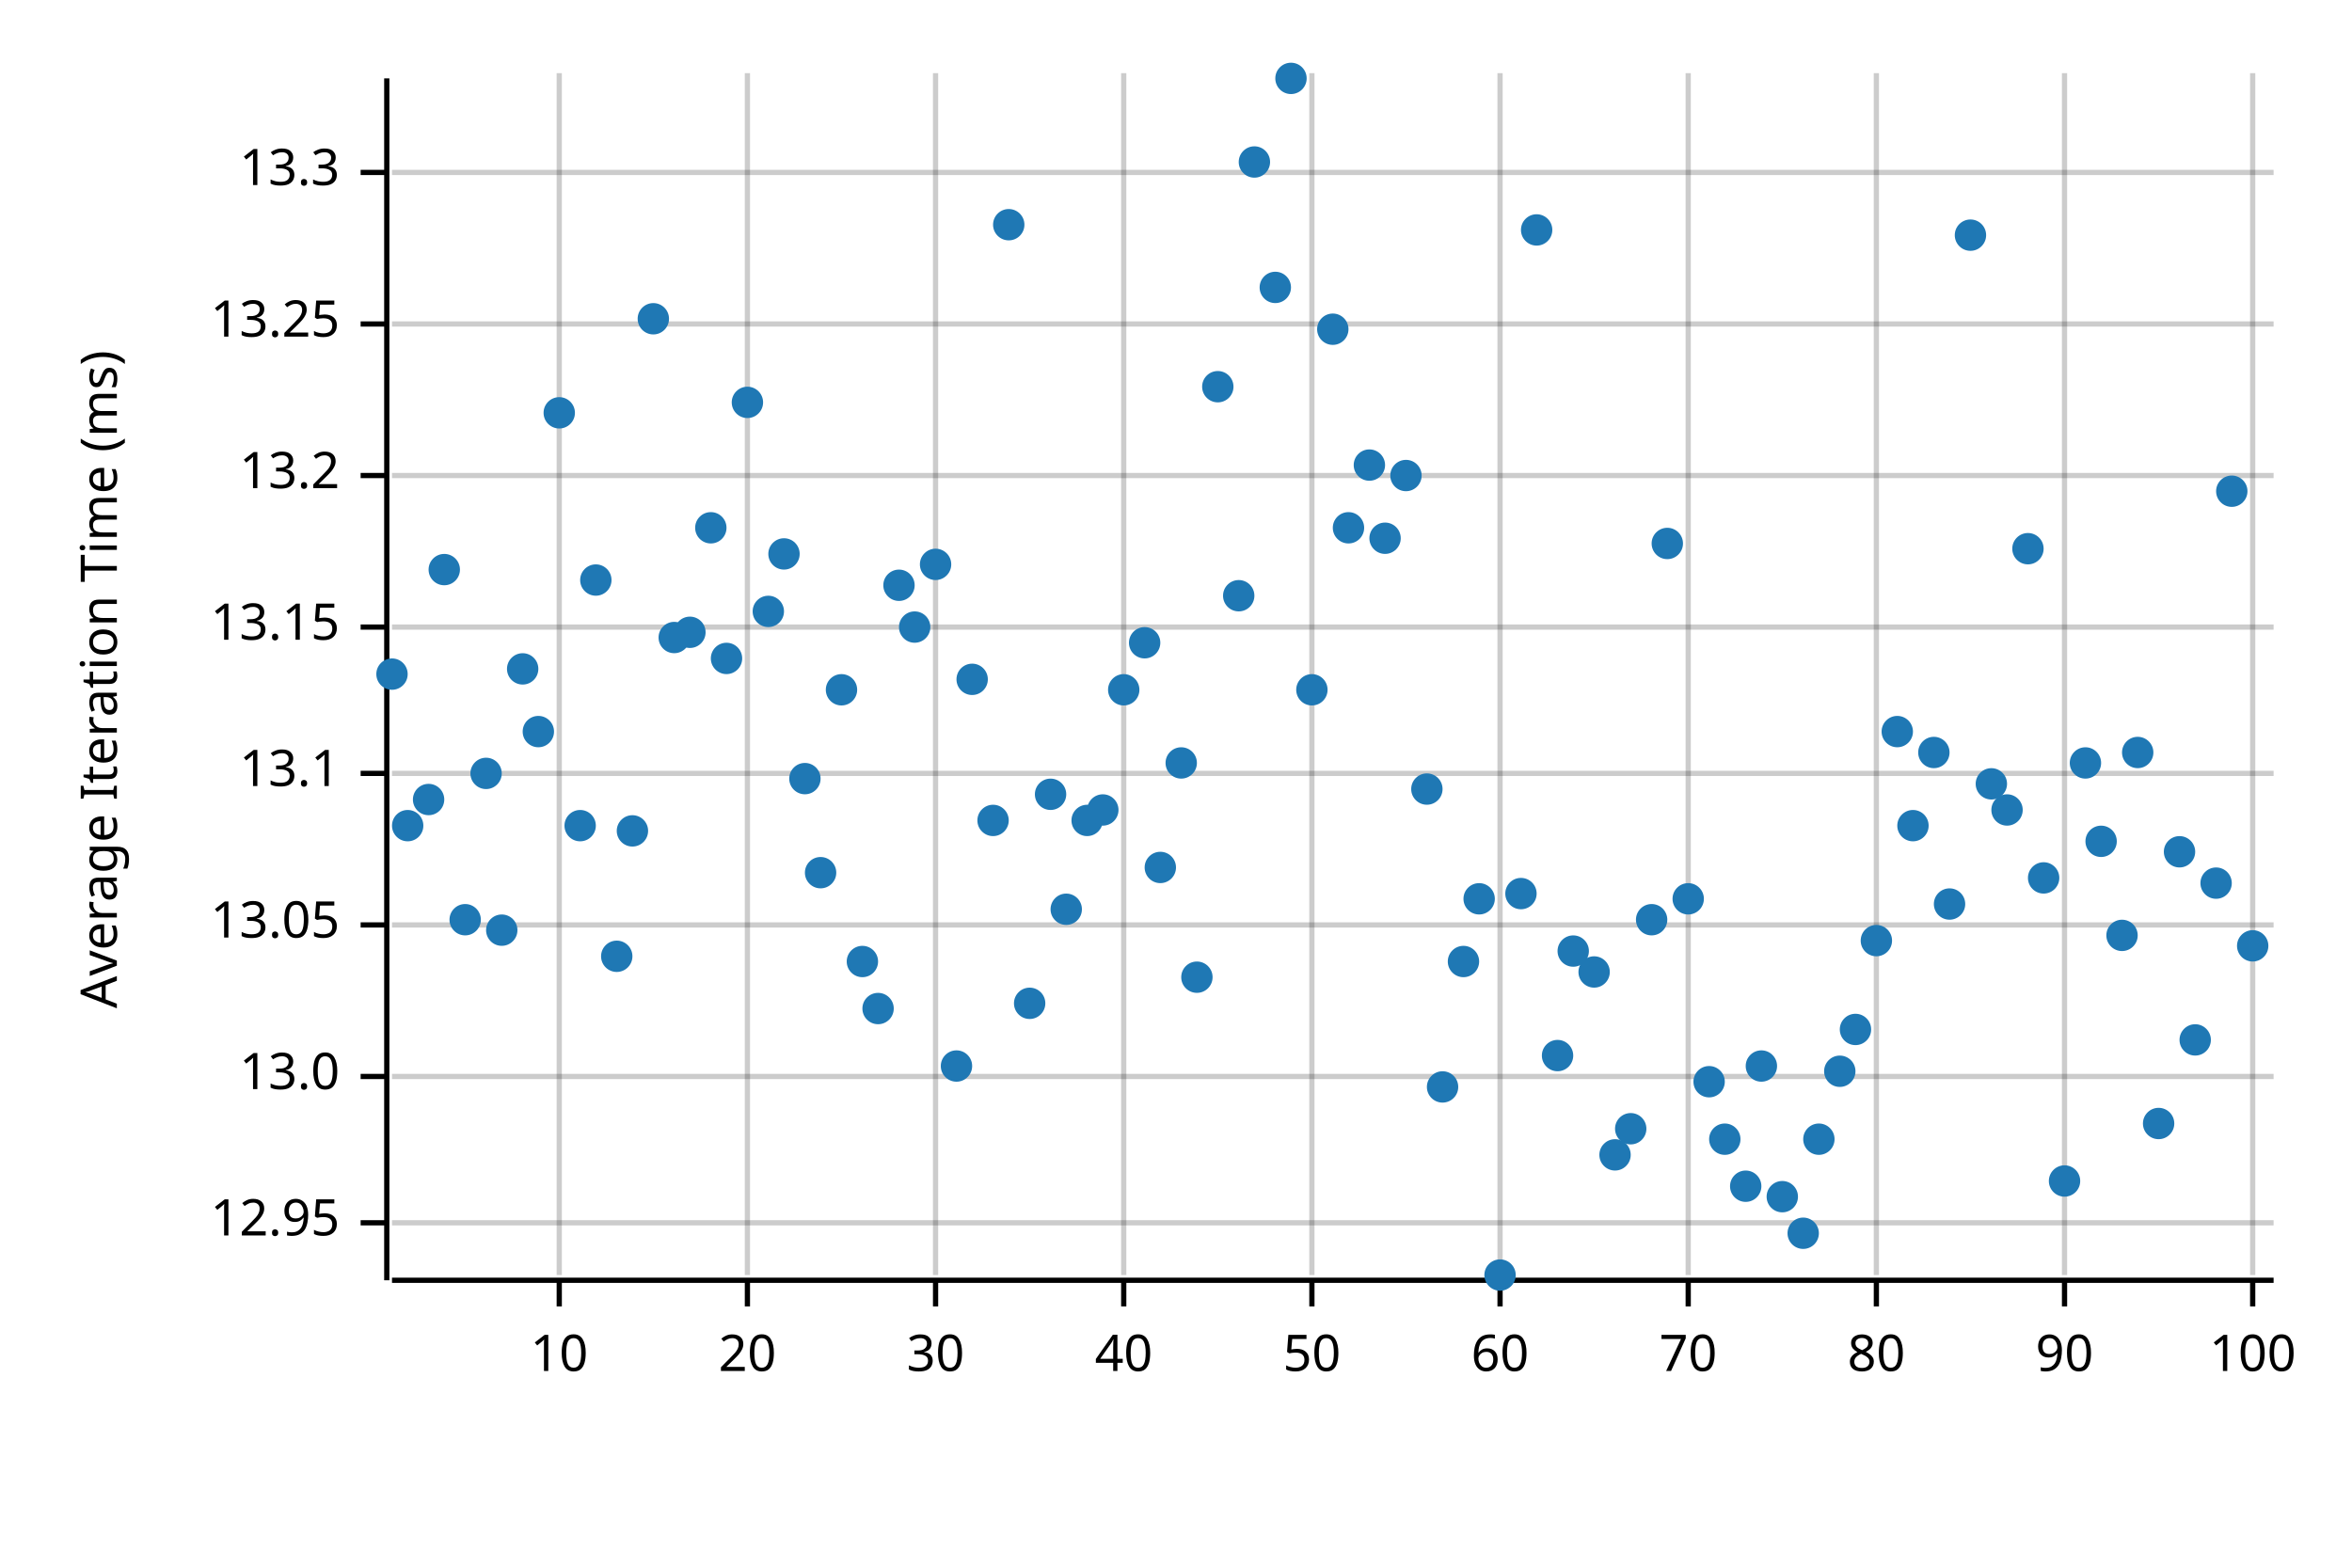
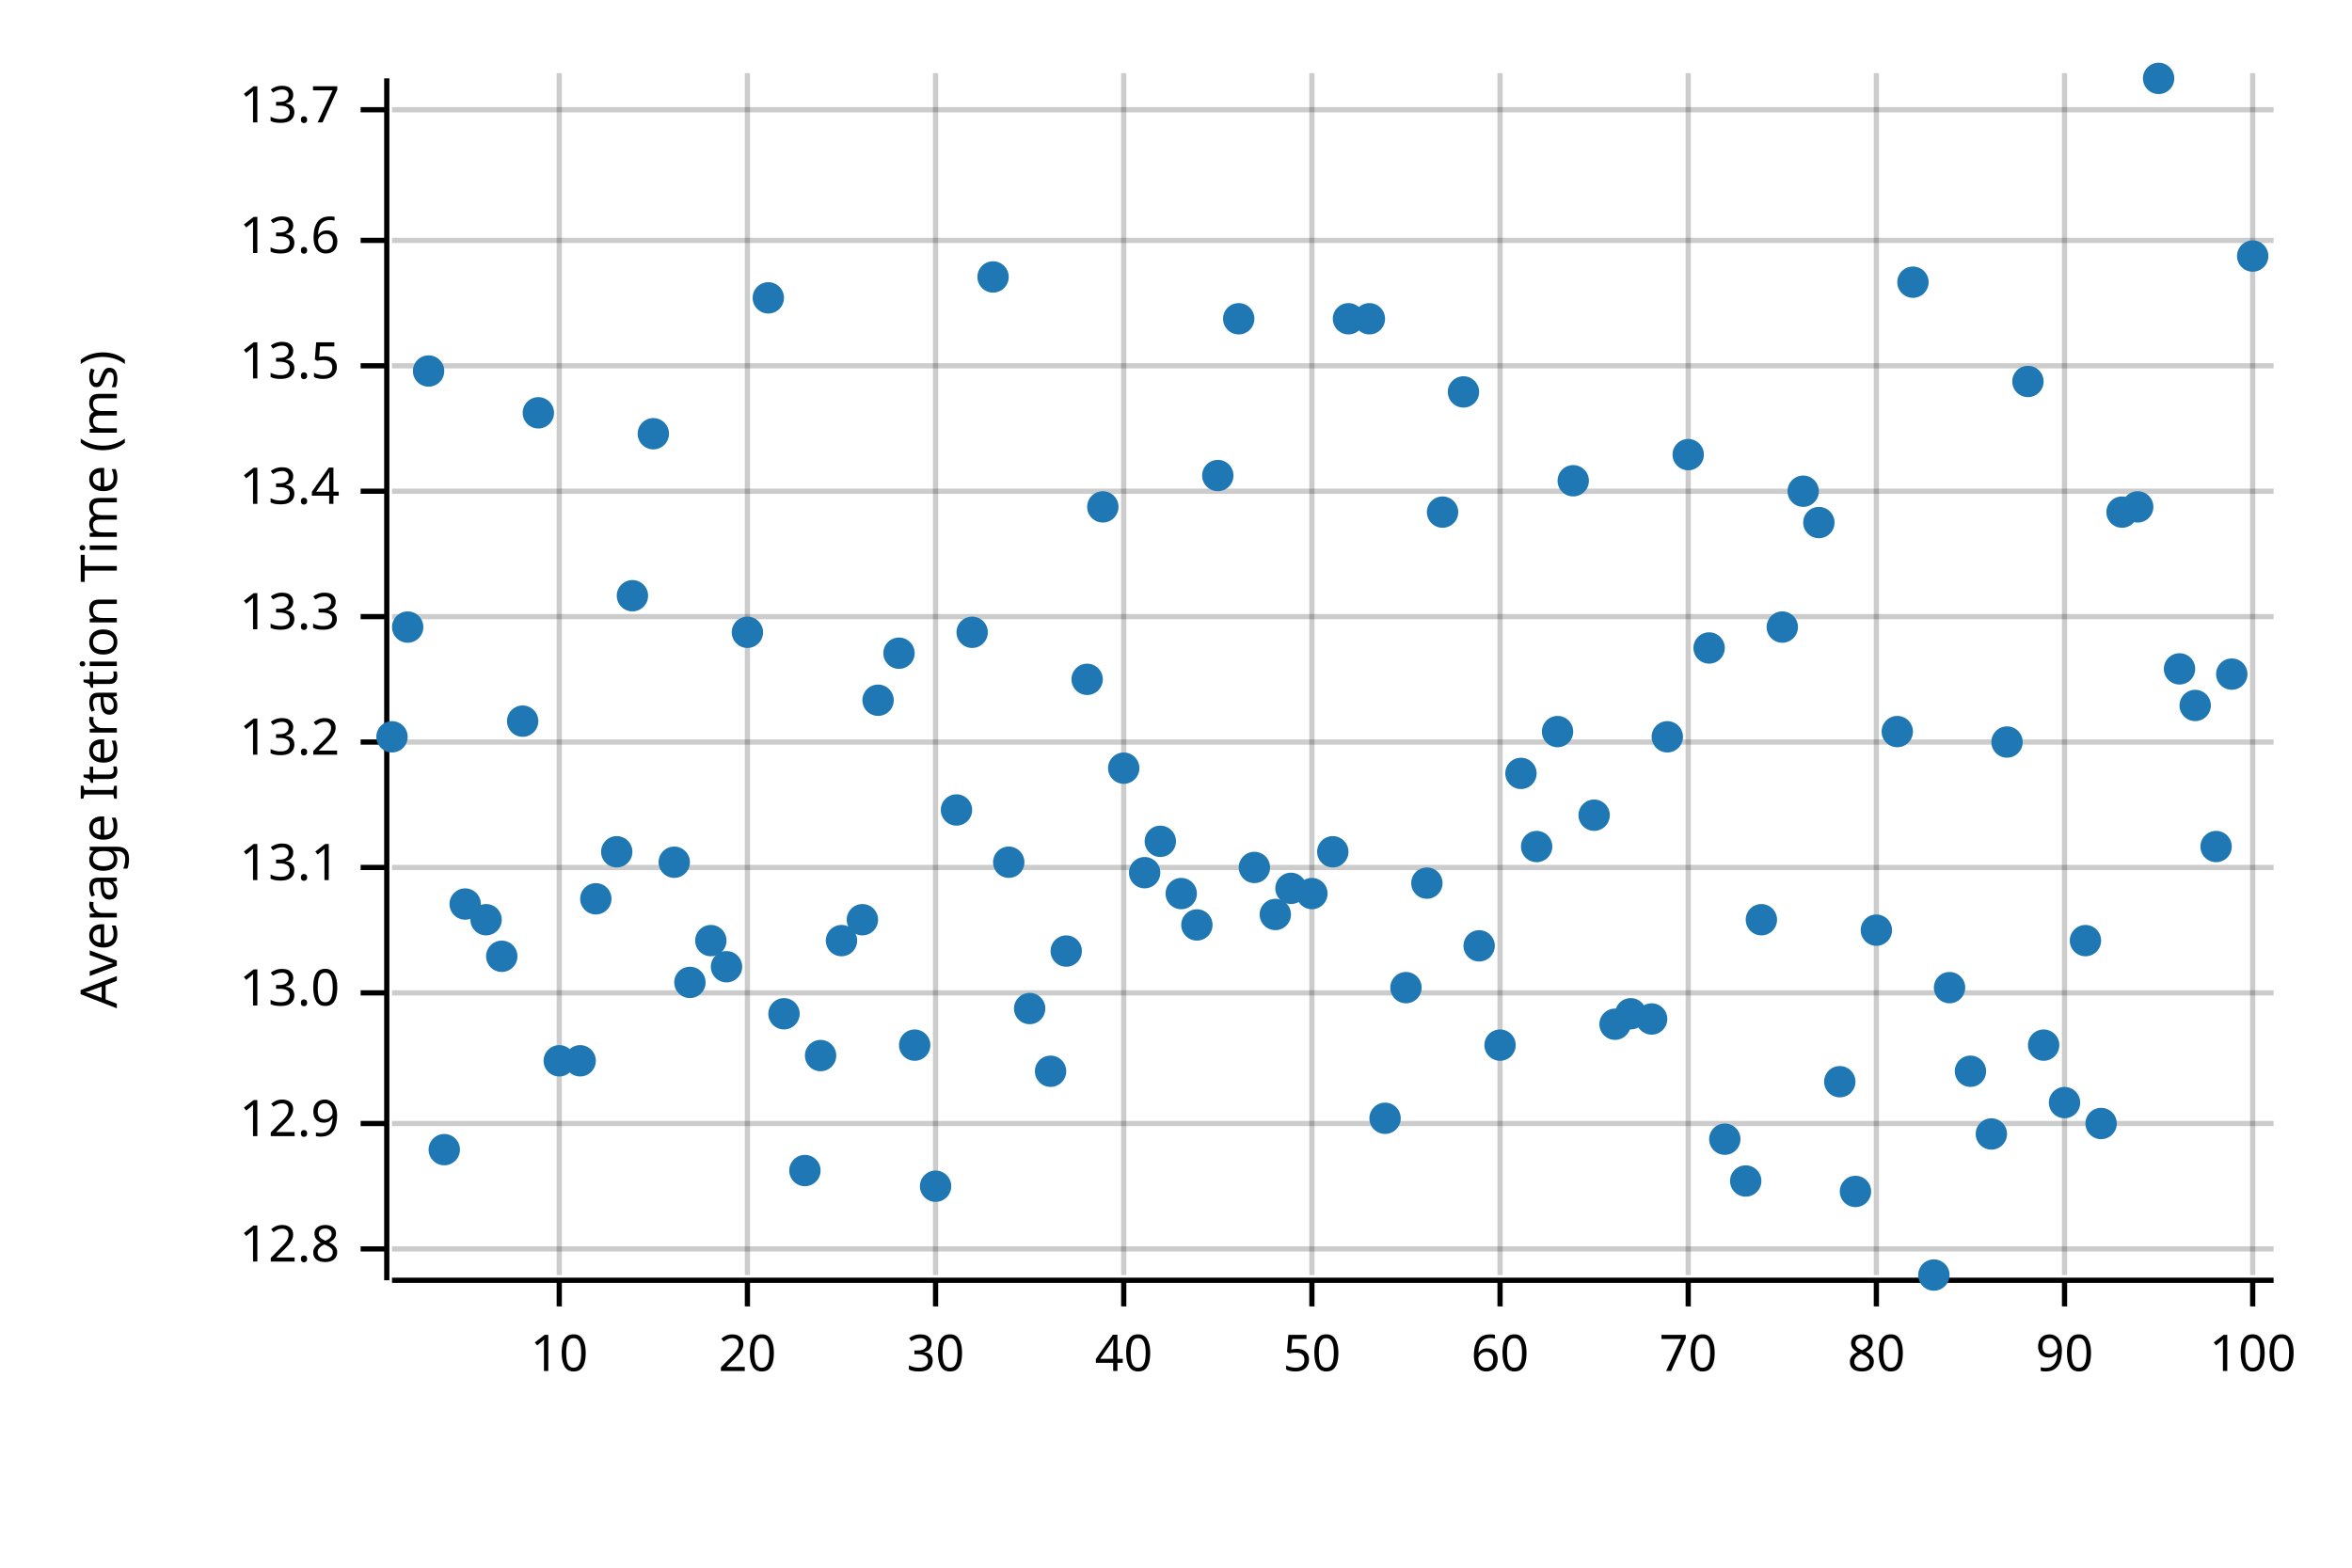
<svg xmlns="http://www.w3.org/2000/svg" width="450" height="300" viewBox="0 0 450 300">
  <text x="15" y="130" dy="0.76em" text-anchor="middle" font-family="sans-serif" font-size="9.677" opacity="1" fill="#000000" transform="rotate(270, 15, 130)">
Average Iteration Time (ms)
</text>
  <line opacity="0.2" stroke="#000000" stroke-width="1" x1="107" y1="244" x2="107" y2="14" />
  <line opacity="0.2" stroke="#000000" stroke-width="1" x1="143" y1="244" x2="143" y2="14" />
  <line opacity="0.2" stroke="#000000" stroke-width="1" x1="179" y1="244" x2="179" y2="14" />
  <line opacity="0.2" stroke="#000000" stroke-width="1" x1="215" y1="244" x2="215" y2="14" />
  <line opacity="0.2" stroke="#000000" stroke-width="1" x1="251" y1="244" x2="251" y2="14" />
  <line opacity="0.2" stroke="#000000" stroke-width="1" x1="287" y1="244" x2="287" y2="14" />
  <line opacity="0.2" stroke="#000000" stroke-width="1" x1="323" y1="244" x2="323" y2="14" />
  <line opacity="0.2" stroke="#000000" stroke-width="1" x1="359" y1="244" x2="359" y2="14" />
  <line opacity="0.2" stroke="#000000" stroke-width="1" x1="395" y1="244" x2="395" y2="14" />
  <line opacity="0.2" stroke="#000000" stroke-width="1" x1="431" y1="244" x2="431" y2="14" />
-   <line opacity="0.2" stroke="#000000" stroke-width="1" x1="75" y1="234" x2="435" y2="234" />
-   <line opacity="0.2" stroke="#000000" stroke-width="1" x1="75" y1="206" x2="435" y2="206" />
-   <line opacity="0.2" stroke="#000000" stroke-width="1" x1="75" y1="177" x2="435" y2="177" />
-   <line opacity="0.2" stroke="#000000" stroke-width="1" x1="75" y1="148" x2="435" y2="148" />
-   <line opacity="0.2" stroke="#000000" stroke-width="1" x1="75" y1="120" x2="435" y2="120" />
-   <line opacity="0.2" stroke="#000000" stroke-width="1" x1="75" y1="91" x2="435" y2="91" />
-   <line opacity="0.2" stroke="#000000" stroke-width="1" x1="75" y1="62" x2="435" y2="62" />
-   <line opacity="0.2" stroke="#000000" stroke-width="1" x1="75" y1="33" x2="435" y2="33" />
+   <line opacity="0.2" stroke="#000000" stroke-width="1" x1="75" y1="239" x2="435" y2="239" />
+   <line opacity="0.2" stroke="#000000" stroke-width="1" x1="75" y1="215" x2="435" y2="215" />
+   <line opacity="0.2" stroke="#000000" stroke-width="1" x1="75" y1="190" x2="435" y2="190" />
+   <line opacity="0.2" stroke="#000000" stroke-width="1" x1="75" y1="166" x2="435" y2="166" />
+   <line opacity="0.2" stroke="#000000" stroke-width="1" x1="75" y1="142" x2="435" y2="142" />
+   <line opacity="0.2" stroke="#000000" stroke-width="1" x1="75" y1="118" x2="435" y2="118" />
+   <line opacity="0.2" stroke="#000000" stroke-width="1" x1="75" y1="94" x2="435" y2="94" />
+   <line opacity="0.2" stroke="#000000" stroke-width="1" x1="75" y1="70" x2="435" y2="70" />
+   <line opacity="0.2" stroke="#000000" stroke-width="1" x1="75" y1="46" x2="435" y2="46" />
+   <line opacity="0.2" stroke="#000000" stroke-width="1" x1="75" y1="21" x2="435" y2="21" />
  <polyline fill="none" opacity="1" stroke="#000000" stroke-width="1" points="74,15 74,245 " />
-   <text x="65" y="234" dy="0.5ex" text-anchor="end" font-family="sans-serif" font-size="9.677" opacity="1" fill="#000000">
- 12.95
- </text>
-   <polyline fill="none" opacity="1" stroke="#000000" stroke-width="1" points="69,234 74,234 " />
-   <text x="65" y="206" dy="0.5ex" text-anchor="end" font-family="sans-serif" font-size="9.677" opacity="1" fill="#000000">
+   <text x="65" y="239" dy="0.5ex" text-anchor="end" font-family="sans-serif" font-size="9.677" opacity="1" fill="#000000">
+ 12.8
+ </text>
+   <polyline fill="none" opacity="1" stroke="#000000" stroke-width="1" points="69,239 74,239 " />
+   <text x="65" y="215" dy="0.5ex" text-anchor="end" font-family="sans-serif" font-size="9.677" opacity="1" fill="#000000">
+ 12.9
+ </text>
+   <polyline fill="none" opacity="1" stroke="#000000" stroke-width="1" points="69,215 74,215 " />
+   <text x="65" y="190" dy="0.5ex" text-anchor="end" font-family="sans-serif" font-size="9.677" opacity="1" fill="#000000">
13.0
</text>
-   <polyline fill="none" opacity="1" stroke="#000000" stroke-width="1" points="69,206 74,206 " />
-   <text x="65" y="177" dy="0.5ex" text-anchor="end" font-family="sans-serif" font-size="9.677" opacity="1" fill="#000000">
- 13.05
- </text>
-   <polyline fill="none" opacity="1" stroke="#000000" stroke-width="1" points="69,177 74,177 " />
-   <text x="65" y="148" dy="0.5ex" text-anchor="end" font-family="sans-serif" font-size="9.677" opacity="1" fill="#000000">
+   <polyline fill="none" opacity="1" stroke="#000000" stroke-width="1" points="69,190 74,190 " />
+   <text x="65" y="166" dy="0.5ex" text-anchor="end" font-family="sans-serif" font-size="9.677" opacity="1" fill="#000000">
13.1
</text>
-   <polyline fill="none" opacity="1" stroke="#000000" stroke-width="1" points="69,148 74,148 " />
-   <text x="65" y="120" dy="0.5ex" text-anchor="end" font-family="sans-serif" font-size="9.677" opacity="1" fill="#000000">
- 13.15
- </text>
-   <polyline fill="none" opacity="1" stroke="#000000" stroke-width="1" points="69,120 74,120 " />
-   <text x="65" y="91" dy="0.5ex" text-anchor="end" font-family="sans-serif" font-size="9.677" opacity="1" fill="#000000">
+   <polyline fill="none" opacity="1" stroke="#000000" stroke-width="1" points="69,166 74,166 " />
+   <text x="65" y="142" dy="0.5ex" text-anchor="end" font-family="sans-serif" font-size="9.677" opacity="1" fill="#000000">
13.2
</text>
-   <polyline fill="none" opacity="1" stroke="#000000" stroke-width="1" points="69,91 74,91 " />
-   <text x="65" y="62" dy="0.5ex" text-anchor="end" font-family="sans-serif" font-size="9.677" opacity="1" fill="#000000">
- 13.25
- </text>
-   <polyline fill="none" opacity="1" stroke="#000000" stroke-width="1" points="69,62 74,62 " />
-   <text x="65" y="33" dy="0.5ex" text-anchor="end" font-family="sans-serif" font-size="9.677" opacity="1" fill="#000000">
+   <polyline fill="none" opacity="1" stroke="#000000" stroke-width="1" points="69,142 74,142 " />
+   <text x="65" y="118" dy="0.5ex" text-anchor="end" font-family="sans-serif" font-size="9.677" opacity="1" fill="#000000">
13.3
</text>
-   <polyline fill="none" opacity="1" stroke="#000000" stroke-width="1" points="69,33 74,33 " />
+   <polyline fill="none" opacity="1" stroke="#000000" stroke-width="1" points="69,118 74,118 " />
+   <text x="65" y="94" dy="0.5ex" text-anchor="end" font-family="sans-serif" font-size="9.677" opacity="1" fill="#000000">
+ 13.4
+ </text>
+   <polyline fill="none" opacity="1" stroke="#000000" stroke-width="1" points="69,94 74,94 " />
+   <text x="65" y="70" dy="0.5ex" text-anchor="end" font-family="sans-serif" font-size="9.677" opacity="1" fill="#000000">
+ 13.5
+ </text>
+   <polyline fill="none" opacity="1" stroke="#000000" stroke-width="1" points="69,70 74,70 " />
+   <text x="65" y="46" dy="0.5ex" text-anchor="end" font-family="sans-serif" font-size="9.677" opacity="1" fill="#000000">
+ 13.6
+ </text>
+   <polyline fill="none" opacity="1" stroke="#000000" stroke-width="1" points="69,46 74,46 " />
+   <text x="65" y="21" dy="0.5ex" text-anchor="end" font-family="sans-serif" font-size="9.677" opacity="1" fill="#000000">
+ 13.7
+ </text>
+   <polyline fill="none" opacity="1" stroke="#000000" stroke-width="1" points="69,21 74,21 " />
  <polyline fill="none" opacity="1" stroke="#000000" stroke-width="1" points="75,245 435,245 " />
  <text x="107" y="255" dy="0.76em" text-anchor="middle" font-family="sans-serif" font-size="9.677" opacity="1" fill="#000000">
10
</text>
  <polyline fill="none" opacity="1" stroke="#000000" stroke-width="1" points="107,245 107,250 " />
  <text x="143" y="255" dy="0.76em" text-anchor="middle" font-family="sans-serif" font-size="9.677" opacity="1" fill="#000000">
20
</text>
  <polyline fill="none" opacity="1" stroke="#000000" stroke-width="1" points="143,245 143,250 " />
  <text x="179" y="255" dy="0.76em" text-anchor="middle" font-family="sans-serif" font-size="9.677" opacity="1" fill="#000000">
30
</text>
  <polyline fill="none" opacity="1" stroke="#000000" stroke-width="1" points="179,245 179,250 " />
  <text x="215" y="255" dy="0.76em" text-anchor="middle" font-family="sans-serif" font-size="9.677" opacity="1" fill="#000000">
40
</text>
  <polyline fill="none" opacity="1" stroke="#000000" stroke-width="1" points="215,245 215,250 " />
  <text x="251" y="255" dy="0.76em" text-anchor="middle" font-family="sans-serif" font-size="9.677" opacity="1" fill="#000000">
50
</text>
  <polyline fill="none" opacity="1" stroke="#000000" stroke-width="1" points="251,245 251,250 " />
  <text x="287" y="255" dy="0.76em" text-anchor="middle" font-family="sans-serif" font-size="9.677" opacity="1" fill="#000000">
60
</text>
  <polyline fill="none" opacity="1" stroke="#000000" stroke-width="1" points="287,245 287,250 " />
  <text x="323" y="255" dy="0.76em" text-anchor="middle" font-family="sans-serif" font-size="9.677" opacity="1" fill="#000000">
70
</text>
  <polyline fill="none" opacity="1" stroke="#000000" stroke-width="1" points="323,245 323,250 " />
  <text x="359" y="255" dy="0.76em" text-anchor="middle" font-family="sans-serif" font-size="9.677" opacity="1" fill="#000000">
80
</text>
  <polyline fill="none" opacity="1" stroke="#000000" stroke-width="1" points="359,245 359,250 " />
  <text x="395" y="255" dy="0.76em" text-anchor="middle" font-family="sans-serif" font-size="9.677" opacity="1" fill="#000000">
90
</text>
  <polyline fill="none" opacity="1" stroke="#000000" stroke-width="1" points="395,245 395,250 " />
  <text x="431" y="255" dy="0.76em" text-anchor="middle" font-family="sans-serif" font-size="9.677" opacity="1" fill="#000000">
100
</text>
  <polyline fill="none" opacity="1" stroke="#000000" stroke-width="1" points="431,245 431,250 " />
-   <circle cx="75" cy="129" r="3" opacity="1" fill="#1F78B4" stroke="none" stroke-width="1" />
-   <circle cx="78" cy="158" r="3" opacity="1" fill="#1F78B4" stroke="none" stroke-width="1" />
-   <circle cx="82" cy="153" r="3" opacity="1" fill="#1F78B4" stroke="none" stroke-width="1" />
-   <circle cx="85" cy="109" r="3" opacity="1" fill="#1F78B4" stroke="none" stroke-width="1" />
-   <circle cx="89" cy="176" r="3" opacity="1" fill="#1F78B4" stroke="none" stroke-width="1" />
-   <circle cx="93" cy="148" r="3" opacity="1" fill="#1F78B4" stroke="none" stroke-width="1" />
-   <circle cx="96" cy="178" r="3" opacity="1" fill="#1F78B4" stroke="none" stroke-width="1" />
-   <circle cx="100" cy="128" r="3" opacity="1" fill="#1F78B4" stroke="none" stroke-width="1" />
-   <circle cx="103" cy="140" r="3" opacity="1" fill="#1F78B4" stroke="none" stroke-width="1" />
-   <circle cx="107" cy="79" r="3" opacity="1" fill="#1F78B4" stroke="none" stroke-width="1" />
-   <circle cx="111" cy="158" r="3" opacity="1" fill="#1F78B4" stroke="none" stroke-width="1" />
-   <circle cx="114" cy="111" r="3" opacity="1" fill="#1F78B4" stroke="none" stroke-width="1" />
-   <circle cx="118" cy="183" r="3" opacity="1" fill="#1F78B4" stroke="none" stroke-width="1" />
-   <circle cx="121" cy="159" r="3" opacity="1" fill="#1F78B4" stroke="none" stroke-width="1" />
-   <circle cx="125" cy="61" r="3" opacity="1" fill="#1F78B4" stroke="none" stroke-width="1" />
-   <circle cx="129" cy="122" r="3" opacity="1" fill="#1F78B4" stroke="none" stroke-width="1" />
-   <circle cx="132" cy="121" r="3" opacity="1" fill="#1F78B4" stroke="none" stroke-width="1" />
-   <circle cx="136" cy="101" r="3" opacity="1" fill="#1F78B4" stroke="none" stroke-width="1" />
-   <circle cx="139" cy="126" r="3" opacity="1" fill="#1F78B4" stroke="none" stroke-width="1" />
-   <circle cx="143" cy="77" r="3" opacity="1" fill="#1F78B4" stroke="none" stroke-width="1" />
-   <circle cx="147" cy="117" r="3" opacity="1" fill="#1F78B4" stroke="none" stroke-width="1" />
-   <circle cx="150" cy="106" r="3" opacity="1" fill="#1F78B4" stroke="none" stroke-width="1" />
-   <circle cx="154" cy="149" r="3" opacity="1" fill="#1F78B4" stroke="none" stroke-width="1" />
-   <circle cx="157" cy="167" r="3" opacity="1" fill="#1F78B4" stroke="none" stroke-width="1" />
-   <circle cx="161" cy="132" r="3" opacity="1" fill="#1F78B4" stroke="none" stroke-width="1" />
-   <circle cx="165" cy="184" r="3" opacity="1" fill="#1F78B4" stroke="none" stroke-width="1" />
-   <circle cx="168" cy="193" r="3" opacity="1" fill="#1F78B4" stroke="none" stroke-width="1" />
-   <circle cx="172" cy="112" r="3" opacity="1" fill="#1F78B4" stroke="none" stroke-width="1" />
-   <circle cx="175" cy="120" r="3" opacity="1" fill="#1F78B4" stroke="none" stroke-width="1" />
-   <circle cx="179" cy="108" r="3" opacity="1" fill="#1F78B4" stroke="none" stroke-width="1" />
-   <circle cx="183" cy="204" r="3" opacity="1" fill="#1F78B4" stroke="none" stroke-width="1" />
-   <circle cx="186" cy="130" r="3" opacity="1" fill="#1F78B4" stroke="none" stroke-width="1" />
-   <circle cx="190" cy="157" r="3" opacity="1" fill="#1F78B4" stroke="none" stroke-width="1" />
-   <circle cx="193" cy="43" r="3" opacity="1" fill="#1F78B4" stroke="none" stroke-width="1" />
-   <circle cx="197" cy="192" r="3" opacity="1" fill="#1F78B4" stroke="none" stroke-width="1" />
-   <circle cx="201" cy="152" r="3" opacity="1" fill="#1F78B4" stroke="none" stroke-width="1" />
-   <circle cx="204" cy="174" r="3" opacity="1" fill="#1F78B4" stroke="none" stroke-width="1" />
-   <circle cx="208" cy="157" r="3" opacity="1" fill="#1F78B4" stroke="none" stroke-width="1" />
-   <circle cx="211" cy="155" r="3" opacity="1" fill="#1F78B4" stroke="none" stroke-width="1" />
-   <circle cx="215" cy="132" r="3" opacity="1" fill="#1F78B4" stroke="none" stroke-width="1" />
-   <circle cx="219" cy="123" r="3" opacity="1" fill="#1F78B4" stroke="none" stroke-width="1" />
-   <circle cx="222" cy="166" r="3" opacity="1" fill="#1F78B4" stroke="none" stroke-width="1" />
-   <circle cx="226" cy="146" r="3" opacity="1" fill="#1F78B4" stroke="none" stroke-width="1" />
-   <circle cx="229" cy="187" r="3" opacity="1" fill="#1F78B4" stroke="none" stroke-width="1" />
-   <circle cx="233" cy="74" r="3" opacity="1" fill="#1F78B4" stroke="none" stroke-width="1" />
-   <circle cx="237" cy="114" r="3" opacity="1" fill="#1F78B4" stroke="none" stroke-width="1" />
-   <circle cx="240" cy="31" r="3" opacity="1" fill="#1F78B4" stroke="none" stroke-width="1" />
-   <circle cx="244" cy="55" r="3" opacity="1" fill="#1F78B4" stroke="none" stroke-width="1" />
-   <circle cx="247" cy="15" r="3" opacity="1" fill="#1F78B4" stroke="none" stroke-width="1" />
-   <circle cx="251" cy="132" r="3" opacity="1" fill="#1F78B4" stroke="none" stroke-width="1" />
-   <circle cx="255" cy="63" r="3" opacity="1" fill="#1F78B4" stroke="none" stroke-width="1" />
-   <circle cx="258" cy="101" r="3" opacity="1" fill="#1F78B4" stroke="none" stroke-width="1" />
-   <circle cx="262" cy="89" r="3" opacity="1" fill="#1F78B4" stroke="none" stroke-width="1" />
-   <circle cx="265" cy="103" r="3" opacity="1" fill="#1F78B4" stroke="none" stroke-width="1" />
-   <circle cx="269" cy="91" r="3" opacity="1" fill="#1F78B4" stroke="none" stroke-width="1" />
-   <circle cx="273" cy="151" r="3" opacity="1" fill="#1F78B4" stroke="none" stroke-width="1" />
-   <circle cx="276" cy="208" r="3" opacity="1" fill="#1F78B4" stroke="none" stroke-width="1" />
-   <circle cx="280" cy="184" r="3" opacity="1" fill="#1F78B4" stroke="none" stroke-width="1" />
-   <circle cx="283" cy="172" r="3" opacity="1" fill="#1F78B4" stroke="none" stroke-width="1" />
-   <circle cx="287" cy="244" r="3" opacity="1" fill="#1F78B4" stroke="none" stroke-width="1" />
-   <circle cx="291" cy="171" r="3" opacity="1" fill="#1F78B4" stroke="none" stroke-width="1" />
-   <circle cx="294" cy="44" r="3" opacity="1" fill="#1F78B4" stroke="none" stroke-width="1" />
-   <circle cx="298" cy="202" r="3" opacity="1" fill="#1F78B4" stroke="none" stroke-width="1" />
-   <circle cx="301" cy="182" r="3" opacity="1" fill="#1F78B4" stroke="none" stroke-width="1" />
-   <circle cx="305" cy="186" r="3" opacity="1" fill="#1F78B4" stroke="none" stroke-width="1" />
-   <circle cx="309" cy="221" r="3" opacity="1" fill="#1F78B4" stroke="none" stroke-width="1" />
-   <circle cx="312" cy="216" r="3" opacity="1" fill="#1F78B4" stroke="none" stroke-width="1" />
-   <circle cx="316" cy="176" r="3" opacity="1" fill="#1F78B4" stroke="none" stroke-width="1" />
-   <circle cx="319" cy="104" r="3" opacity="1" fill="#1F78B4" stroke="none" stroke-width="1" />
-   <circle cx="323" cy="172" r="3" opacity="1" fill="#1F78B4" stroke="none" stroke-width="1" />
-   <circle cx="327" cy="207" r="3" opacity="1" fill="#1F78B4" stroke="none" stroke-width="1" />
+   <circle cx="75" cy="141" r="3" opacity="1" fill="#1F78B4" stroke="none" stroke-width="1" />
+   <circle cx="78" cy="120" r="3" opacity="1" fill="#1F78B4" stroke="none" stroke-width="1" />
+   <circle cx="82" cy="71" r="3" opacity="1" fill="#1F78B4" stroke="none" stroke-width="1" />
+   <circle cx="85" cy="220" r="3" opacity="1" fill="#1F78B4" stroke="none" stroke-width="1" />
+   <circle cx="89" cy="173" r="3" opacity="1" fill="#1F78B4" stroke="none" stroke-width="1" />
+   <circle cx="93" cy="176" r="3" opacity="1" fill="#1F78B4" stroke="none" stroke-width="1" />
+   <circle cx="96" cy="183" r="3" opacity="1" fill="#1F78B4" stroke="none" stroke-width="1" />
+   <circle cx="100" cy="138" r="3" opacity="1" fill="#1F78B4" stroke="none" stroke-width="1" />
+   <circle cx="103" cy="79" r="3" opacity="1" fill="#1F78B4" stroke="none" stroke-width="1" />
+   <circle cx="107" cy="203" r="3" opacity="1" fill="#1F78B4" stroke="none" stroke-width="1" />
+   <circle cx="111" cy="203" r="3" opacity="1" fill="#1F78B4" stroke="none" stroke-width="1" />
+   <circle cx="114" cy="172" r="3" opacity="1" fill="#1F78B4" stroke="none" stroke-width="1" />
+   <circle cx="118" cy="163" r="3" opacity="1" fill="#1F78B4" stroke="none" stroke-width="1" />
+   <circle cx="121" cy="114" r="3" opacity="1" fill="#1F78B4" stroke="none" stroke-width="1" />
+   <circle cx="125" cy="83" r="3" opacity="1" fill="#1F78B4" stroke="none" stroke-width="1" />
+   <circle cx="129" cy="165" r="3" opacity="1" fill="#1F78B4" stroke="none" stroke-width="1" />
+   <circle cx="132" cy="188" r="3" opacity="1" fill="#1F78B4" stroke="none" stroke-width="1" />
+   <circle cx="136" cy="180" r="3" opacity="1" fill="#1F78B4" stroke="none" stroke-width="1" />
+   <circle cx="139" cy="185" r="3" opacity="1" fill="#1F78B4" stroke="none" stroke-width="1" />
+   <circle cx="143" cy="121" r="3" opacity="1" fill="#1F78B4" stroke="none" stroke-width="1" />
+   <circle cx="147" cy="57" r="3" opacity="1" fill="#1F78B4" stroke="none" stroke-width="1" />
+   <circle cx="150" cy="194" r="3" opacity="1" fill="#1F78B4" stroke="none" stroke-width="1" />
+   <circle cx="154" cy="224" r="3" opacity="1" fill="#1F78B4" stroke="none" stroke-width="1" />
+   <circle cx="157" cy="202" r="3" opacity="1" fill="#1F78B4" stroke="none" stroke-width="1" />
+   <circle cx="161" cy="180" r="3" opacity="1" fill="#1F78B4" stroke="none" stroke-width="1" />
+   <circle cx="165" cy="176" r="3" opacity="1" fill="#1F78B4" stroke="none" stroke-width="1" />
+   <circle cx="168" cy="134" r="3" opacity="1" fill="#1F78B4" stroke="none" stroke-width="1" />
+   <circle cx="172" cy="125" r="3" opacity="1" fill="#1F78B4" stroke="none" stroke-width="1" />
+   <circle cx="175" cy="200" r="3" opacity="1" fill="#1F78B4" stroke="none" stroke-width="1" />
+   <circle cx="179" cy="227" r="3" opacity="1" fill="#1F78B4" stroke="none" stroke-width="1" />
+   <circle cx="183" cy="155" r="3" opacity="1" fill="#1F78B4" stroke="none" stroke-width="1" />
+   <circle cx="186" cy="121" r="3" opacity="1" fill="#1F78B4" stroke="none" stroke-width="1" />
+   <circle cx="190" cy="53" r="3" opacity="1" fill="#1F78B4" stroke="none" stroke-width="1" />
+   <circle cx="193" cy="165" r="3" opacity="1" fill="#1F78B4" stroke="none" stroke-width="1" />
+   <circle cx="197" cy="193" r="3" opacity="1" fill="#1F78B4" stroke="none" stroke-width="1" />
+   <circle cx="201" cy="205" r="3" opacity="1" fill="#1F78B4" stroke="none" stroke-width="1" />
+   <circle cx="204" cy="182" r="3" opacity="1" fill="#1F78B4" stroke="none" stroke-width="1" />
+   <circle cx="208" cy="130" r="3" opacity="1" fill="#1F78B4" stroke="none" stroke-width="1" />
+   <circle cx="211" cy="97" r="3" opacity="1" fill="#1F78B4" stroke="none" stroke-width="1" />
+   <circle cx="215" cy="147" r="3" opacity="1" fill="#1F78B4" stroke="none" stroke-width="1" />
+   <circle cx="219" cy="167" r="3" opacity="1" fill="#1F78B4" stroke="none" stroke-width="1" />
+   <circle cx="222" cy="161" r="3" opacity="1" fill="#1F78B4" stroke="none" stroke-width="1" />
+   <circle cx="226" cy="171" r="3" opacity="1" fill="#1F78B4" stroke="none" stroke-width="1" />
+   <circle cx="229" cy="177" r="3" opacity="1" fill="#1F78B4" stroke="none" stroke-width="1" />
+   <circle cx="233" cy="91" r="3" opacity="1" fill="#1F78B4" stroke="none" stroke-width="1" />
+   <circle cx="237" cy="61" r="3" opacity="1" fill="#1F78B4" stroke="none" stroke-width="1" />
+   <circle cx="240" cy="166" r="3" opacity="1" fill="#1F78B4" stroke="none" stroke-width="1" />
+   <circle cx="244" cy="175" r="3" opacity="1" fill="#1F78B4" stroke="none" stroke-width="1" />
+   <circle cx="247" cy="170" r="3" opacity="1" fill="#1F78B4" stroke="none" stroke-width="1" />
+   <circle cx="251" cy="171" r="3" opacity="1" fill="#1F78B4" stroke="none" stroke-width="1" />
+   <circle cx="255" cy="163" r="3" opacity="1" fill="#1F78B4" stroke="none" stroke-width="1" />
+   <circle cx="258" cy="61" r="3" opacity="1" fill="#1F78B4" stroke="none" stroke-width="1" />
+   <circle cx="262" cy="61" r="3" opacity="1" fill="#1F78B4" stroke="none" stroke-width="1" />
+   <circle cx="265" cy="214" r="3" opacity="1" fill="#1F78B4" stroke="none" stroke-width="1" />
+   <circle cx="269" cy="189" r="3" opacity="1" fill="#1F78B4" stroke="none" stroke-width="1" />
+   <circle cx="273" cy="169" r="3" opacity="1" fill="#1F78B4" stroke="none" stroke-width="1" />
+   <circle cx="276" cy="98" r="3" opacity="1" fill="#1F78B4" stroke="none" stroke-width="1" />
+   <circle cx="280" cy="75" r="3" opacity="1" fill="#1F78B4" stroke="none" stroke-width="1" />
+   <circle cx="283" cy="181" r="3" opacity="1" fill="#1F78B4" stroke="none" stroke-width="1" />
+   <circle cx="287" cy="200" r="3" opacity="1" fill="#1F78B4" stroke="none" stroke-width="1" />
+   <circle cx="291" cy="148" r="3" opacity="1" fill="#1F78B4" stroke="none" stroke-width="1" />
+   <circle cx="294" cy="162" r="3" opacity="1" fill="#1F78B4" stroke="none" stroke-width="1" />
+   <circle cx="298" cy="140" r="3" opacity="1" fill="#1F78B4" stroke="none" stroke-width="1" />
+   <circle cx="301" cy="92" r="3" opacity="1" fill="#1F78B4" stroke="none" stroke-width="1" />
+   <circle cx="305" cy="156" r="3" opacity="1" fill="#1F78B4" stroke="none" stroke-width="1" />
+   <circle cx="309" cy="196" r="3" opacity="1" fill="#1F78B4" stroke="none" stroke-width="1" />
+   <circle cx="312" cy="194" r="3" opacity="1" fill="#1F78B4" stroke="none" stroke-width="1" />
+   <circle cx="316" cy="195" r="3" opacity="1" fill="#1F78B4" stroke="none" stroke-width="1" />
+   <circle cx="319" cy="141" r="3" opacity="1" fill="#1F78B4" stroke="none" stroke-width="1" />
+   <circle cx="323" cy="87" r="3" opacity="1" fill="#1F78B4" stroke="none" stroke-width="1" />
+   <circle cx="327" cy="124" r="3" opacity="1" fill="#1F78B4" stroke="none" stroke-width="1" />
  <circle cx="330" cy="218" r="3" opacity="1" fill="#1F78B4" stroke="none" stroke-width="1" />
-   <circle cx="334" cy="227" r="3" opacity="1" fill="#1F78B4" stroke="none" stroke-width="1" />
-   <circle cx="337" cy="204" r="3" opacity="1" fill="#1F78B4" stroke="none" stroke-width="1" />
-   <circle cx="341" cy="229" r="3" opacity="1" fill="#1F78B4" stroke="none" stroke-width="1" />
-   <circle cx="345" cy="236" r="3" opacity="1" fill="#1F78B4" stroke="none" stroke-width="1" />
-   <circle cx="348" cy="218" r="3" opacity="1" fill="#1F78B4" stroke="none" stroke-width="1" />
-   <circle cx="352" cy="205" r="3" opacity="1" fill="#1F78B4" stroke="none" stroke-width="1" />
-   <circle cx="355" cy="197" r="3" opacity="1" fill="#1F78B4" stroke="none" stroke-width="1" />
-   <circle cx="359" cy="180" r="3" opacity="1" fill="#1F78B4" stroke="none" stroke-width="1" />
+   <circle cx="334" cy="226" r="3" opacity="1" fill="#1F78B4" stroke="none" stroke-width="1" />
+   <circle cx="337" cy="176" r="3" opacity="1" fill="#1F78B4" stroke="none" stroke-width="1" />
+   <circle cx="341" cy="120" r="3" opacity="1" fill="#1F78B4" stroke="none" stroke-width="1" />
+   <circle cx="345" cy="94" r="3" opacity="1" fill="#1F78B4" stroke="none" stroke-width="1" />
+   <circle cx="348" cy="100" r="3" opacity="1" fill="#1F78B4" stroke="none" stroke-width="1" />
+   <circle cx="352" cy="207" r="3" opacity="1" fill="#1F78B4" stroke="none" stroke-width="1" />
+   <circle cx="355" cy="228" r="3" opacity="1" fill="#1F78B4" stroke="none" stroke-width="1" />
+   <circle cx="359" cy="178" r="3" opacity="1" fill="#1F78B4" stroke="none" stroke-width="1" />
  <circle cx="363" cy="140" r="3" opacity="1" fill="#1F78B4" stroke="none" stroke-width="1" />
-   <circle cx="366" cy="158" r="3" opacity="1" fill="#1F78B4" stroke="none" stroke-width="1" />
-   <circle cx="370" cy="144" r="3" opacity="1" fill="#1F78B4" stroke="none" stroke-width="1" />
-   <circle cx="373" cy="173" r="3" opacity="1" fill="#1F78B4" stroke="none" stroke-width="1" />
-   <circle cx="377" cy="45" r="3" opacity="1" fill="#1F78B4" stroke="none" stroke-width="1" />
-   <circle cx="381" cy="150" r="3" opacity="1" fill="#1F78B4" stroke="none" stroke-width="1" />
-   <circle cx="384" cy="155" r="3" opacity="1" fill="#1F78B4" stroke="none" stroke-width="1" />
-   <circle cx="388" cy="105" r="3" opacity="1" fill="#1F78B4" stroke="none" stroke-width="1" />
-   <circle cx="391" cy="168" r="3" opacity="1" fill="#1F78B4" stroke="none" stroke-width="1" />
-   <circle cx="395" cy="226" r="3" opacity="1" fill="#1F78B4" stroke="none" stroke-width="1" />
-   <circle cx="399" cy="146" r="3" opacity="1" fill="#1F78B4" stroke="none" stroke-width="1" />
-   <circle cx="402" cy="161" r="3" opacity="1" fill="#1F78B4" stroke="none" stroke-width="1" />
-   <circle cx="406" cy="179" r="3" opacity="1" fill="#1F78B4" stroke="none" stroke-width="1" />
-   <circle cx="409" cy="144" r="3" opacity="1" fill="#1F78B4" stroke="none" stroke-width="1" />
-   <circle cx="413" cy="215" r="3" opacity="1" fill="#1F78B4" stroke="none" stroke-width="1" />
-   <circle cx="417" cy="163" r="3" opacity="1" fill="#1F78B4" stroke="none" stroke-width="1" />
-   <circle cx="420" cy="199" r="3" opacity="1" fill="#1F78B4" stroke="none" stroke-width="1" />
-   <circle cx="424" cy="169" r="3" opacity="1" fill="#1F78B4" stroke="none" stroke-width="1" />
-   <circle cx="427" cy="94" r="3" opacity="1" fill="#1F78B4" stroke="none" stroke-width="1" />
-   <circle cx="431" cy="181" r="3" opacity="1" fill="#1F78B4" stroke="none" stroke-width="1" />
+   <circle cx="366" cy="54" r="3" opacity="1" fill="#1F78B4" stroke="none" stroke-width="1" />
+   <circle cx="370" cy="244" r="3" opacity="1" fill="#1F78B4" stroke="none" stroke-width="1" />
+   <circle cx="373" cy="189" r="3" opacity="1" fill="#1F78B4" stroke="none" stroke-width="1" />
+   <circle cx="377" cy="205" r="3" opacity="1" fill="#1F78B4" stroke="none" stroke-width="1" />
+   <circle cx="381" cy="217" r="3" opacity="1" fill="#1F78B4" stroke="none" stroke-width="1" />
+   <circle cx="384" cy="142" r="3" opacity="1" fill="#1F78B4" stroke="none" stroke-width="1" />
+   <circle cx="388" cy="73" r="3" opacity="1" fill="#1F78B4" stroke="none" stroke-width="1" />
+   <circle cx="391" cy="200" r="3" opacity="1" fill="#1F78B4" stroke="none" stroke-width="1" />
+   <circle cx="395" cy="211" r="3" opacity="1" fill="#1F78B4" stroke="none" stroke-width="1" />
+   <circle cx="399" cy="180" r="3" opacity="1" fill="#1F78B4" stroke="none" stroke-width="1" />
+   <circle cx="402" cy="215" r="3" opacity="1" fill="#1F78B4" stroke="none" stroke-width="1" />
+   <circle cx="406" cy="98" r="3" opacity="1" fill="#1F78B4" stroke="none" stroke-width="1" />
+   <circle cx="409" cy="97" r="3" opacity="1" fill="#1F78B4" stroke="none" stroke-width="1" />
+   <circle cx="413" cy="15" r="3" opacity="1" fill="#1F78B4" stroke="none" stroke-width="1" />
+   <circle cx="417" cy="128" r="3" opacity="1" fill="#1F78B4" stroke="none" stroke-width="1" />
+   <circle cx="420" cy="135" r="3" opacity="1" fill="#1F78B4" stroke="none" stroke-width="1" />
+   <circle cx="424" cy="162" r="3" opacity="1" fill="#1F78B4" stroke="none" stroke-width="1" />
+   <circle cx="427" cy="129" r="3" opacity="1" fill="#1F78B4" stroke="none" stroke-width="1" />
+   <circle cx="431" cy="49" r="3" opacity="1" fill="#1F78B4" stroke="none" stroke-width="1" />
</svg>
